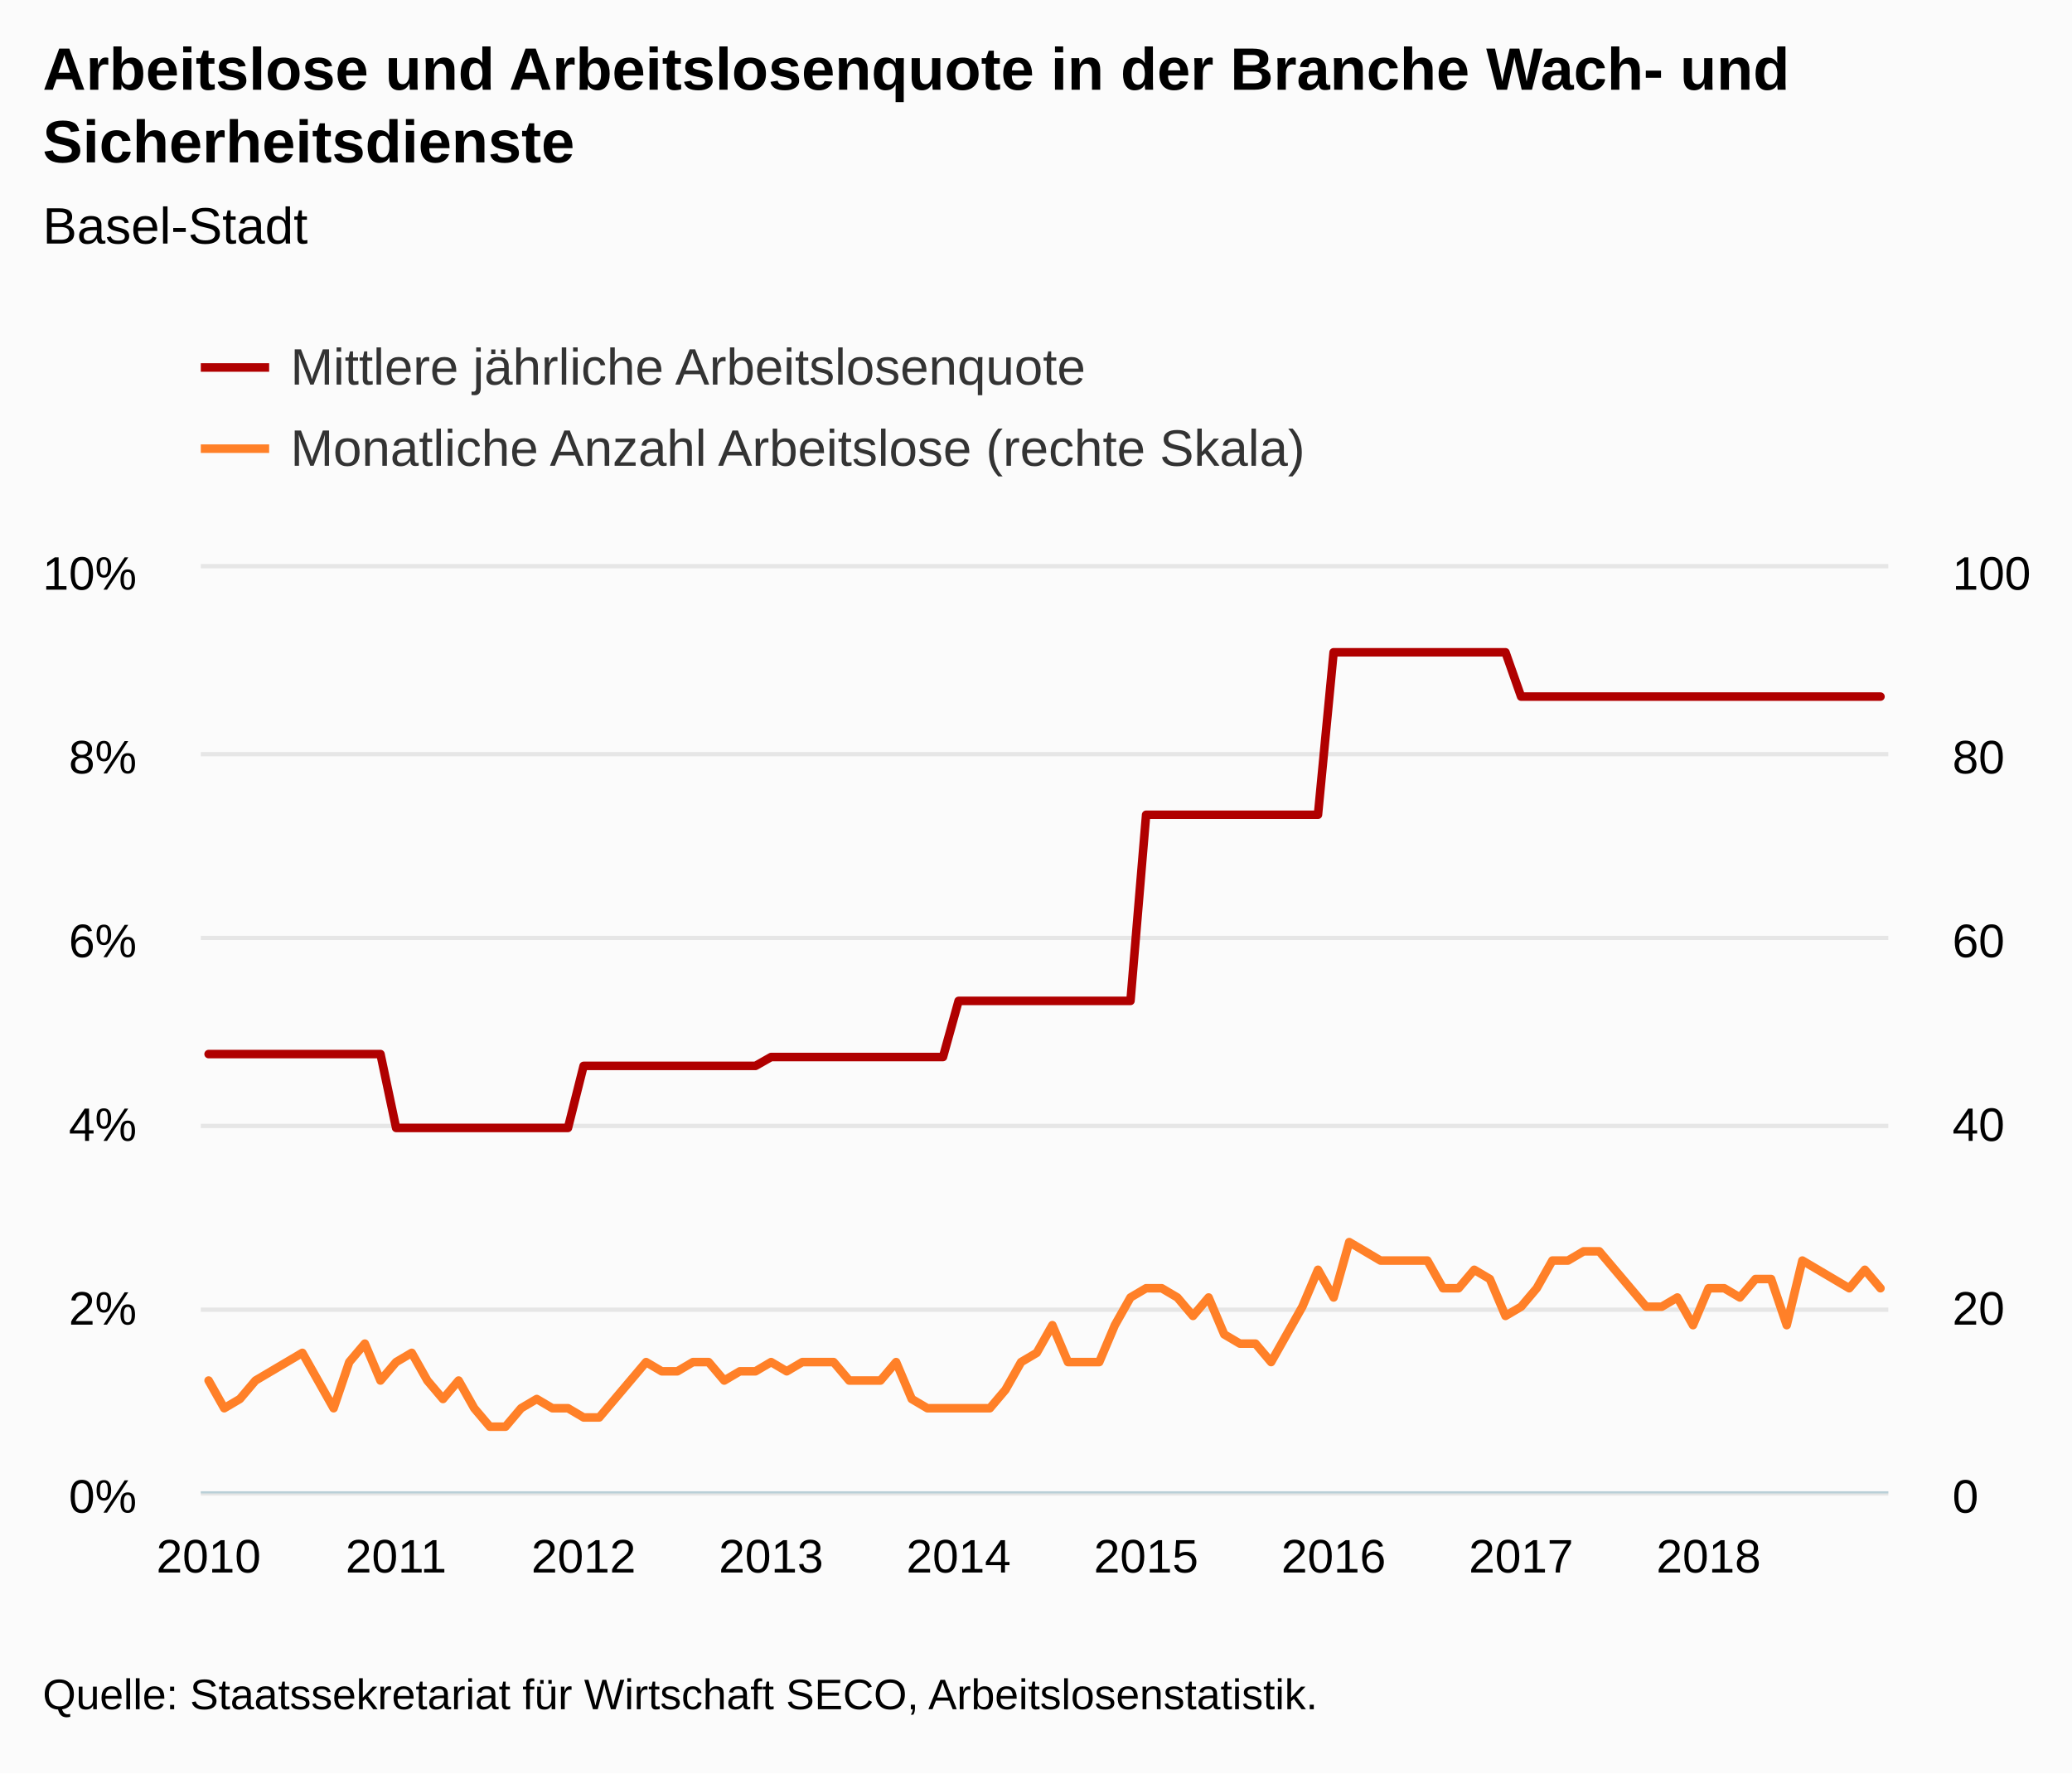
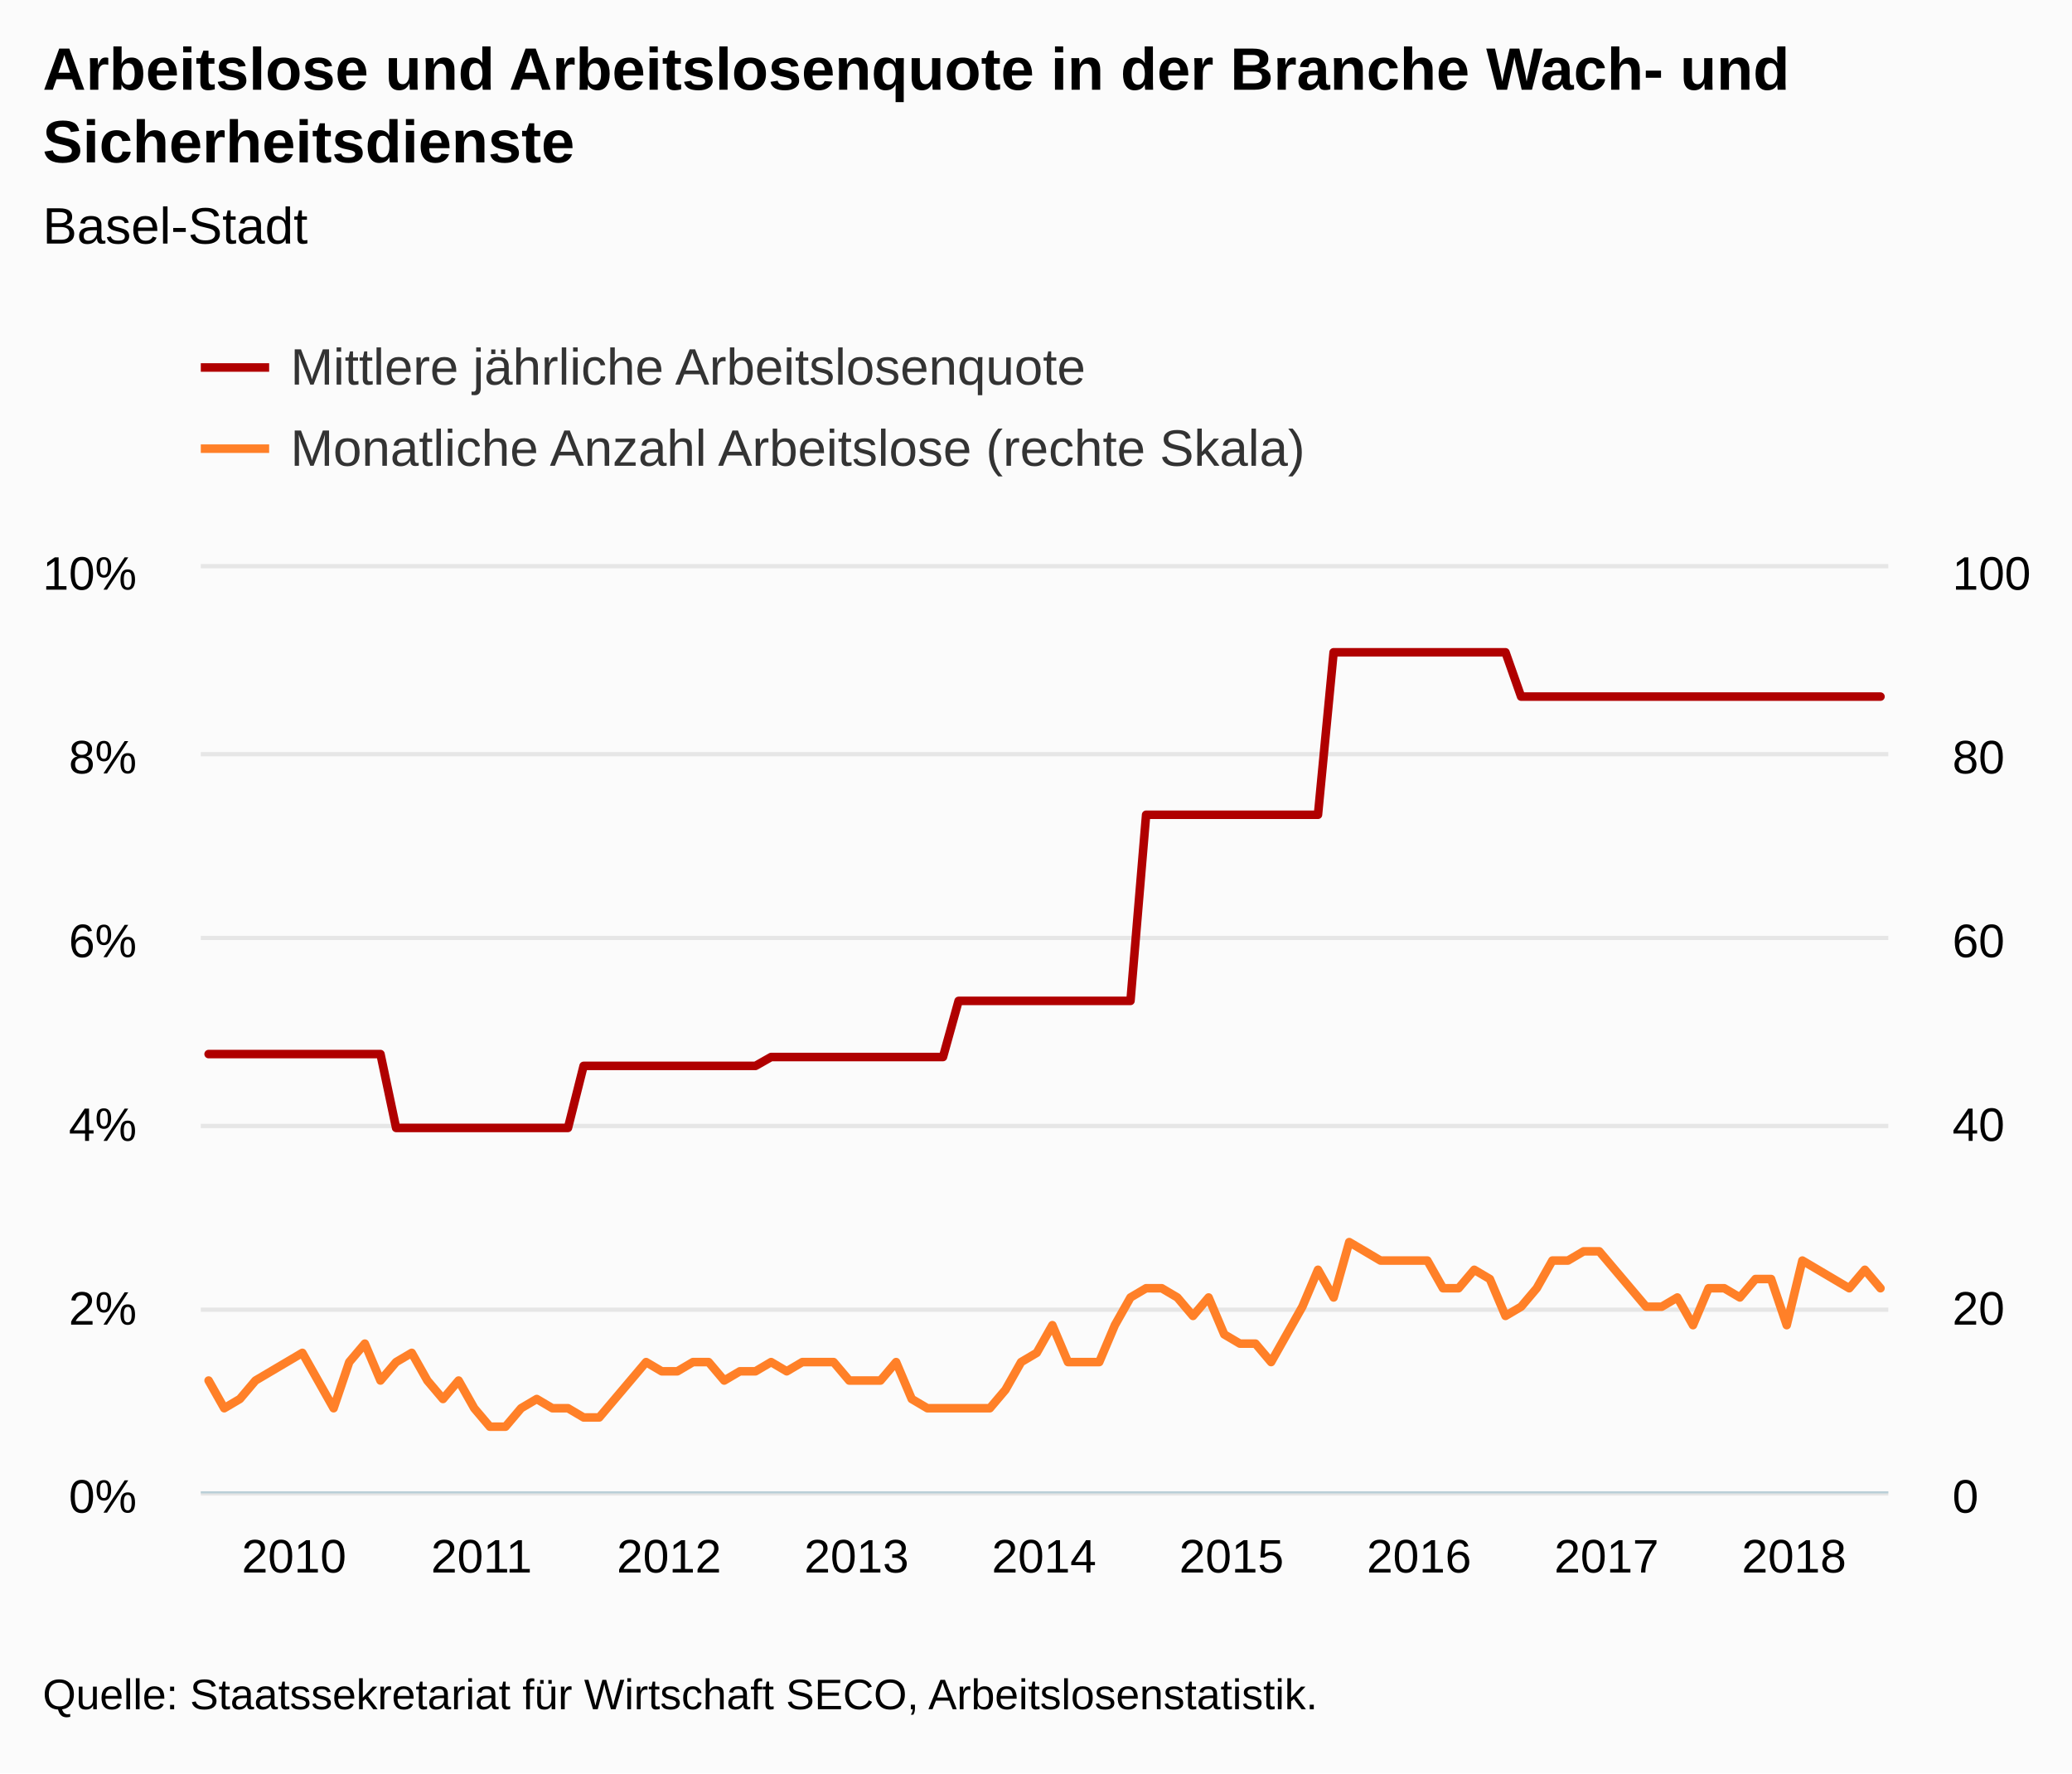
<svg xmlns="http://www.w3.org/2000/svg" version="1.1" class="highcharts-root" style="font-family:Arial;font-size:12px;" viewBox="0 0 485 415">
  <defs>
-     <clipPath id="highcharts-3js89u4-8">
+     <clipPath id="highcharts-u070764-8">
      <rect x="0" y="0" width="395" height="216" fill="none" />
    </clipPath>
-     <clipPath id="highcharts-3js89u4-9">
+     <clipPath id="highcharts-u070764-9">
      <rect x="0" y="0" width="395" height="216" fill="none" />
    </clipPath>
-     <clipPath id="highcharts-3js89u4-10">
+     <clipPath id="highcharts-u070764-10">
      <rect x="0" y="0" width="395" height="216" fill="none" />
    </clipPath>
  </defs>
  <rect fill="#fbfbfb" class="highcharts-background" x="0" y="0" width="485" height="415" rx="0" ry="0" />
  <rect fill="none" class="highcharts-plot-background" x="47" y="133" width="395" height="216" />
  <g class="highcharts-pane-group" data-z-index="0" />
  <g class="highcharts-grid highcharts-xaxis-grid " data-z-index="1">
    <path fill="none" data-z-index="1" class="highcharts-grid-line" d="M 48.5 133 L 48.5 349" opacity="1" />
    <path fill="none" data-z-index="1" class="highcharts-grid-line" d="M 92.5 133 L 92.5 349" opacity="1" />
    <path fill="none" data-z-index="1" class="highcharts-grid-line" d="M 136.5 133 L 136.5 349" opacity="1" />
    <path fill="none" data-z-index="1" class="highcharts-grid-line" d="M 179.5 133 L 179.5 349" opacity="1" />
    <path fill="none" data-z-index="1" class="highcharts-grid-line" d="M 223.5 133 L 223.5 349" opacity="1" />
    <path fill="none" data-z-index="1" class="highcharts-grid-line" d="M 267.5 133 L 267.5 349" opacity="1" />
    <path fill="none" data-z-index="1" class="highcharts-grid-line" d="M 311.5 133 L 311.5 349" opacity="1" />
    <path fill="none" data-z-index="1" class="highcharts-grid-line" d="M 355.5 133 L 355.5 349" opacity="1" />
    <path fill="none" data-z-index="1" class="highcharts-grid-line" d="M 399.5 133 L 399.5 349" opacity="1" />
  </g>
  <g class="highcharts-grid highcharts-yaxis-grid " data-z-index="1">
    <path fill="none" stroke="#e6e6e6" stroke-width="1" data-z-index="1" class="highcharts-grid-line" d="M 47 349.5 L 442 349.5" opacity="1" />
    <path fill="none" stroke="#e6e6e6" stroke-width="1" data-z-index="1" class="highcharts-grid-line" d="M 47 306.5 L 442 306.5" opacity="1" />
    <path fill="none" stroke="#e6e6e6" stroke-width="1" data-z-index="1" class="highcharts-grid-line" d="M 47 263.5 L 442 263.5" opacity="1" />
    <path fill="none" stroke="#e6e6e6" stroke-width="1" data-z-index="1" class="highcharts-grid-line" d="M 47 219.5 L 442 219.5" opacity="1" />
    <path fill="none" stroke="#e6e6e6" stroke-width="1" data-z-index="1" class="highcharts-grid-line" d="M 47 176.5 L 442 176.5" opacity="1" />
    <path fill="none" stroke="#e6e6e6" stroke-width="1" data-z-index="1" class="highcharts-grid-line" d="M 47 132.5 L 442 132.5" opacity="1" />
  </g>
  <g class="highcharts-grid highcharts-yaxis-grid " data-z-index="1">
    <path fill="none" data-z-index="1" class="highcharts-grid-line" d="M 47 349.5 L 442 349.5" opacity="1" />
    <path fill="none" data-z-index="1" class="highcharts-grid-line" d="M 47 306.5 L 442 306.5" opacity="1" />
    <path fill="none" data-z-index="1" class="highcharts-grid-line" d="M 47 263.5 L 442 263.5" opacity="1" />
    <path fill="none" data-z-index="1" class="highcharts-grid-line" d="M 47 219.5 L 442 219.5" opacity="1" />
    <path fill="none" data-z-index="1" class="highcharts-grid-line" d="M 47 176.5 L 442 176.5" opacity="1" />
    <path fill="none" data-z-index="1" class="highcharts-grid-line" d="M 47 133.5 L 442 133.5" opacity="1" />
  </g>
  <rect fill="none" class="highcharts-plot-border" data-z-index="1" x="47" y="133" width="395" height="216" />
  <g class="highcharts-axis highcharts-xaxis " data-z-index="2">
    <path fill="none" class="highcharts-axis-line" stroke="#B9CFD7" stroke-width="0.5" data-z-index="7" d="M 47 349.25 L 442 349.25" />
  </g>
  <g class="highcharts-axis highcharts-yaxis " data-z-index="2">
    <path fill="none" class="highcharts-axis-line" data-z-index="7" d="M 47 133 L 47 349" />
  </g>
  <g class="highcharts-axis highcharts-yaxis " data-z-index="2">
    <path fill="none" class="highcharts-axis-line" data-z-index="7" d="M 442 133 L 442 349" />
  </g>
  <g class="highcharts-series-group" data-z-index="3">
-     <g data-z-index="0.1" class="highcharts-series highcharts-series-0 highcharts-line-series " transform="translate(47,133) scale(1 1)" clip-path="url(#highcharts-3js89u4-9)">
+     <g data-z-index="0.1" class="highcharts-series highcharts-series-0 highcharts-line-series " transform="translate(47,133) scale(1 1)" clip-path="url(#highcharts-u070764-9)">
      <path fill="none" d="M 1.829 113.679 L 5.486 113.679 L 9.144 113.679 L 12.801 113.679 L 16.458 113.679 L 20.116 113.679 L 23.773 113.679 L 27.431 113.679 L 31.088 113.679 L 34.745 113.679 L 38.403 113.679 L 42.06 113.679 L 45.718 130.961 L 49.375 130.961 L 53.032 130.961 L 56.69 130.961 L 60.347 130.961 L 64.005 130.961 L 67.662 130.961 L 71.319 130.961 L 74.977 130.961 L 78.634 130.961 L 82.292 130.961 L 85.949 130.961 L 89.606 116.443 L 93.264 116.443 L 96.921 116.443 L 100.579 116.443 L 104.236 116.443 L 107.894 116.443 L 111.551 116.443 L 115.208 116.443 L 118.866 116.443 L 122.523 116.443 L 126.181 116.443 L 129.838 116.443 L 133.495 114.37 L 137.153 114.37 L 140.81 114.37 L 144.468 114.37 L 148.125 114.37 L 151.782 114.37 L 155.44 114.37 L 159.097 114.37 L 162.755 114.37 L 166.412 114.37 L 170.069 114.37 L 173.727 114.37 L 177.384 101.233 L 181.042 101.233 L 184.699 101.233 L 188.356 101.233 L 192.014 101.233 L 195.671 101.233 L 199.329 101.233 L 202.986 101.233 L 206.644 101.233 L 210.301 101.233 L 213.958 101.233 L 217.616 101.233 L 221.273 57.676 L 224.931 57.676 L 228.588 57.676 L 232.245 57.676 L 235.903 57.676 L 239.56 57.676 L 243.218 57.676 L 246.875 57.676 L 250.532 57.676 L 254.19 57.676 L 257.847 57.676 L 261.505 57.676 L 265.162 19.652 L 268.819 19.652 L 272.477 19.652 L 276.134 19.652 L 279.792 19.652 L 283.449 19.652 L 287.106 19.652 L 290.764 19.652 L 294.421 19.652 L 298.079 19.652 L 301.736 19.652 L 305.394 19.652 L 309.051 30.022 L 312.708 30.022 L 316.366 30.022 L 320.023 30.022 L 323.681 30.022 L 327.338 30.022 L 330.995 30.022 L 334.653 30.022 L 338.31 30.022 L 341.968 30.022 L 345.625 30.022 L 349.282 30.022 L 352.94 30.022 L 356.597 30.022 L 360.255 30.022 L 363.912 30.022 L 367.569 30.022 L 371.227 30.022 L 374.884 30.022 L 378.542 30.022 L 382.199 30.022 L 385.856 30.022 L 389.514 30.022 L 393.171 30.022" class="highcharts-graph" data-z-index="1" stroke="#B00000" stroke-width="2" stroke-linejoin="round" stroke-linecap="round" />
    </g>
    <g data-z-index="0.1" class="highcharts-markers highcharts-series-0 highcharts-line-series " transform="translate(47,133) scale(1 1)" clip-path="none" />
-     <g data-z-index="0.1" class="highcharts-series highcharts-series-1 highcharts-line-series " transform="translate(47,133) scale(1 1)" clip-path="url(#highcharts-3js89u4-10)">
+     <g data-z-index="0.1" class="highcharts-series highcharts-series-1 highcharts-line-series " transform="translate(47,133) scale(1 1)" clip-path="url(#highcharts-u070764-10)">
      <path fill="none" d="M 1.829 190.08 L 5.486 196.56 L 9.144 194.4 L 12.801 190.08 L 16.458 187.92 L 20.116 185.76 L 23.773 183.6 L 27.431 190.08 L 31.088 196.56 L 34.745 185.76 L 38.403 181.44 L 42.06 190.08 L 45.718 185.76 L 49.375 183.6 L 53.032 190.08 L 56.69 194.4 L 60.347 190.08 L 64.005 196.56 L 67.662 200.88 L 71.319 200.88 L 74.977 196.56 L 78.634 194.4 L 82.292 196.56 L 85.949 196.56 L 89.606 198.72 L 93.264 198.72 L 96.921 194.4 L 100.579 190.08 L 104.236 185.76 L 107.894 187.92 L 111.551 187.92 L 115.208 185.76 L 118.866 185.76 L 122.523 190.08 L 126.181 187.92 L 129.838 187.92 L 133.495 185.76 L 137.153 187.92 L 140.81 185.76 L 144.468 185.76 L 148.125 185.76 L 151.782 190.08 L 155.44 190.08 L 159.097 190.08 L 162.755 185.76 L 166.412 194.4 L 170.069 196.56 L 173.727 196.56 L 177.384 196.56 L 181.042 196.56 L 184.699 196.56 L 188.356 192.24 L 192.014 185.76 L 195.671 183.6 L 199.329 177.12 L 202.986 185.76 L 206.644 185.76 L 210.301 185.76 L 213.958 177.12 L 217.616 170.64 L 221.273 168.48 L 224.931 168.48 L 228.588 170.64 L 232.245 174.96 L 235.903 170.64 L 239.56 179.28 L 243.218 181.44 L 246.875 181.44 L 250.532 185.76 L 254.19 179.28 L 257.847 172.8 L 261.505 164.16 L 265.162 170.64 L 268.819 157.68 L 272.477 159.84 L 276.134 162 L 279.792 162 L 283.449 162 L 287.106 162 L 290.764 168.48 L 294.421 168.48 L 298.079 164.16 L 301.736 166.32 L 305.394 174.96 L 309.051 172.8 L 312.708 168.48 L 316.366 162 L 320.023 162 L 323.681 159.84 L 327.338 159.84 L 330.995 164.16 L 334.653 168.48 L 338.31 172.8 L 341.968 172.8 L 345.625 170.64 L 349.282 177.12 L 352.94 168.48 L 356.597 168.48 L 360.255 170.64 L 363.912 166.32 L 367.569 166.32 L 371.227 177.12 L 374.884 162 L 378.542 164.16 L 382.199 166.32 L 385.856 168.48 L 389.514 164.16 L 393.171 168.48" class="highcharts-graph" data-z-index="1" stroke="#FF8028" stroke-width="2" stroke-linejoin="round" stroke-linecap="round" />
    </g>
    <g data-z-index="0.1" class="highcharts-markers highcharts-series-1 highcharts-line-series " transform="translate(47,133) scale(1 1)" clip-path="none" />
  </g>
  <text x="10" text-anchor="start" class="highcharts-title" data-z-index="4" style="color:#000000;font-size:14px;font-weight:bold;fill:#000000;" y="21">
    <tspan>Arbeitslose und Arbeitslosenquote in der Branche Wach- und</tspan>
    <tspan dy="17" x="10">Sicherheitsdienste</tspan>
  </text>
  <text x="10" text-anchor="start" class="highcharts-subtitle" data-z-index="4" style="color:#000000;font-size:12px;font-weight:normal;font-family:Arial;fill:#000000;" y="57">
    <tspan>Basel-Stadt</tspan>
  </text>
  <g class="highcharts-legend" data-z-index="7" transform="translate(39,72)">
    <rect fill="none" class="highcharts-legend-box" rx="0" ry="0" x="0" y="0" width="275" height="49" visibility="visible" />
    <g data-z-index="1">
      <g>
        <g class="highcharts-legend-item highcharts-line-series highcharts-color-undefined highcharts-series-0" data-z-index="1" transform="translate(8,3)">
          <path fill="none" d="M 0 11 L 16 11" class="highcharts-graph" stroke="#B00000" stroke-width="2" />
          <text x="21" style="color:#333333;font-size:12px;font-weight:normal;cursor:pointer;fill:#333333;" text-anchor="start" data-z-index="2" y="15">
            <tspan>Mittlere jährliche Arbeitslosenquote</tspan>
          </text>
        </g>
        <g class="highcharts-legend-item highcharts-line-series highcharts-color-undefined highcharts-series-1" data-z-index="1" transform="translate(8,22)">
          <path fill="none" d="M 0 11 L 16 11" class="highcharts-graph" stroke="#FF8028" stroke-width="2" />
          <text x="21" y="15" style="color:#333333;font-size:12px;font-weight:normal;cursor:pointer;fill:#333333;" text-anchor="start" data-z-index="2">
            <tspan>Monatliche Anzahl Arbeitslose (rechte Skala)</tspan>
          </text>
        </g>
      </g>
    </g>
  </g>
  <g class="highcharts-axis-labels highcharts-xaxis-labels " data-z-index="7">
-     <text x="48.829" style="color:#000000;cursor:default;font-size:11px;fill:#000000;" text-anchor="middle" transform="translate(0,0)" y="368" opacity="1">2010</text>
-     <text x="92.718" style="color:#000000;cursor:default;font-size:11px;fill:#000000;" text-anchor="middle" transform="translate(0,0)" y="368" opacity="1">2011</text>
-     <text x="136.606" style="color:#000000;cursor:default;font-size:11px;fill:#000000;" text-anchor="middle" transform="translate(0,0)" y="368" opacity="1">2012</text>
-     <text x="180.495" style="color:#000000;cursor:default;font-size:11px;fill:#000000;" text-anchor="middle" transform="translate(0,0)" y="368" opacity="1">2013</text>
-     <text x="224.384" style="color:#000000;cursor:default;font-size:11px;fill:#000000;" text-anchor="middle" transform="translate(0,0)" y="368" opacity="1">2014</text>
-     <text x="268.273" style="color:#000000;cursor:default;font-size:11px;fill:#000000;" text-anchor="middle" transform="translate(0,0)" y="368" opacity="1">2015</text>
-     <text x="312.162" style="color:#000000;cursor:default;font-size:11px;fill:#000000;" text-anchor="middle" transform="translate(0,0)" y="368" opacity="1">2016</text>
-     <text x="356.051" style="color:#000000;cursor:default;font-size:11px;fill:#000000;" text-anchor="middle" transform="translate(0,0)" y="368" opacity="1">2017</text>
-     <text x="399.94" style="color:#000000;cursor:default;font-size:11px;fill:#000000;" text-anchor="middle" transform="translate(0,0)" y="368" opacity="1">2018</text>
+     <text x="68.829" style="color:#000000;cursor:default;font-size:11px;fill:#000000;" text-anchor="middle" transform="translate(0,0)" y="368" opacity="1">2010</text>
+     <text x="112.718" style="color:#000000;cursor:default;font-size:11px;fill:#000000;" text-anchor="middle" transform="translate(0,0)" y="368" opacity="1">2011</text>
+     <text x="156.606" style="color:#000000;cursor:default;font-size:11px;fill:#000000;" text-anchor="middle" transform="translate(0,0)" y="368" opacity="1">2012</text>
+     <text x="200.495" style="color:#000000;cursor:default;font-size:11px;fill:#000000;" text-anchor="middle" transform="translate(0,0)" y="368" opacity="1">2013</text>
+     <text x="244.384" style="color:#000000;cursor:default;font-size:11px;fill:#000000;" text-anchor="middle" transform="translate(0,0)" y="368" opacity="1">2014</text>
+     <text x="288.273" style="color:#000000;cursor:default;font-size:11px;fill:#000000;" text-anchor="middle" transform="translate(0,0)" y="368" opacity="1">2015</text>
+     <text x="332.162" style="color:#000000;cursor:default;font-size:11px;fill:#000000;" text-anchor="middle" transform="translate(0,0)" y="368" opacity="1">2016</text>
+     <text x="376.051" style="color:#000000;cursor:default;font-size:11px;fill:#000000;" text-anchor="middle" transform="translate(0,0)" y="368" opacity="1">2017</text>
+     <text x="419.94" style="color:#000000;cursor:default;font-size:11px;fill:#000000;" text-anchor="middle" transform="translate(0,0)" y="368" opacity="1">2018</text>
  </g>
  <g class="highcharts-axis-labels highcharts-yaxis-labels " data-z-index="7">
    <text x="32" style="color:#000000;cursor:default;font-size:11px;fill:#000000;" text-anchor="end" transform="translate(0,0)" y="354" opacity="1">0%</text>
    <text x="32" style="color:#000000;cursor:default;font-size:11px;fill:#000000;" text-anchor="end" transform="translate(0,0)" y="310" opacity="1">2%</text>
    <text x="32" style="color:#000000;cursor:default;font-size:11px;fill:#000000;" text-anchor="end" transform="translate(0,0)" y="267" opacity="1">4%</text>
    <text x="32" style="color:#000000;cursor:default;font-size:11px;fill:#000000;" text-anchor="end" transform="translate(0,0)" y="224" opacity="1">6%</text>
    <text x="32" style="color:#000000;cursor:default;font-size:11px;fill:#000000;" text-anchor="end" transform="translate(0,0)" y="181" opacity="1">8%</text>
    <text x="32" style="color:#000000;cursor:default;font-size:11px;fill:#000000;" text-anchor="end" transform="translate(0,0)" y="138" opacity="1">10%</text>
  </g>
  <g class="highcharts-axis-labels highcharts-yaxis-labels " data-z-index="7">
    <text x="457" style="color:#000000;cursor:default;font-size:11px;fill:#000000;" text-anchor="start" transform="translate(0,0)" y="354" opacity="1">0</text>
    <text x="457" style="color:#000000;cursor:default;font-size:11px;fill:#000000;" text-anchor="start" transform="translate(0,0)" y="310" opacity="1">20</text>
    <text x="457" style="color:#000000;cursor:default;font-size:11px;fill:#000000;" text-anchor="start" transform="translate(0,0)" y="267" opacity="1">40</text>
    <text x="457" style="color:#000000;cursor:default;font-size:11px;fill:#000000;" text-anchor="start" transform="translate(0,0)" y="224" opacity="1">60</text>
    <text x="457" style="color:#000000;cursor:default;font-size:11px;fill:#000000;" text-anchor="start" transform="translate(0,0)" y="181" opacity="1">80</text>
    <text x="457" style="color:#000000;cursor:default;font-size:11px;fill:#000000;" text-anchor="start" transform="translate(0,0)" y="138" opacity="1">100</text>
  </g>
  <text x="10" class="highcharts-credits" text-anchor="start" data-z-index="8" style="cursor:default;color:#000000;font-size:10px;fill:#000000;" y="400">
    <tspan>Quelle: Staatssekretariat für Wirtschaft SECO, Arbeitslosenstatistik.</tspan>
  </text>
</svg>
